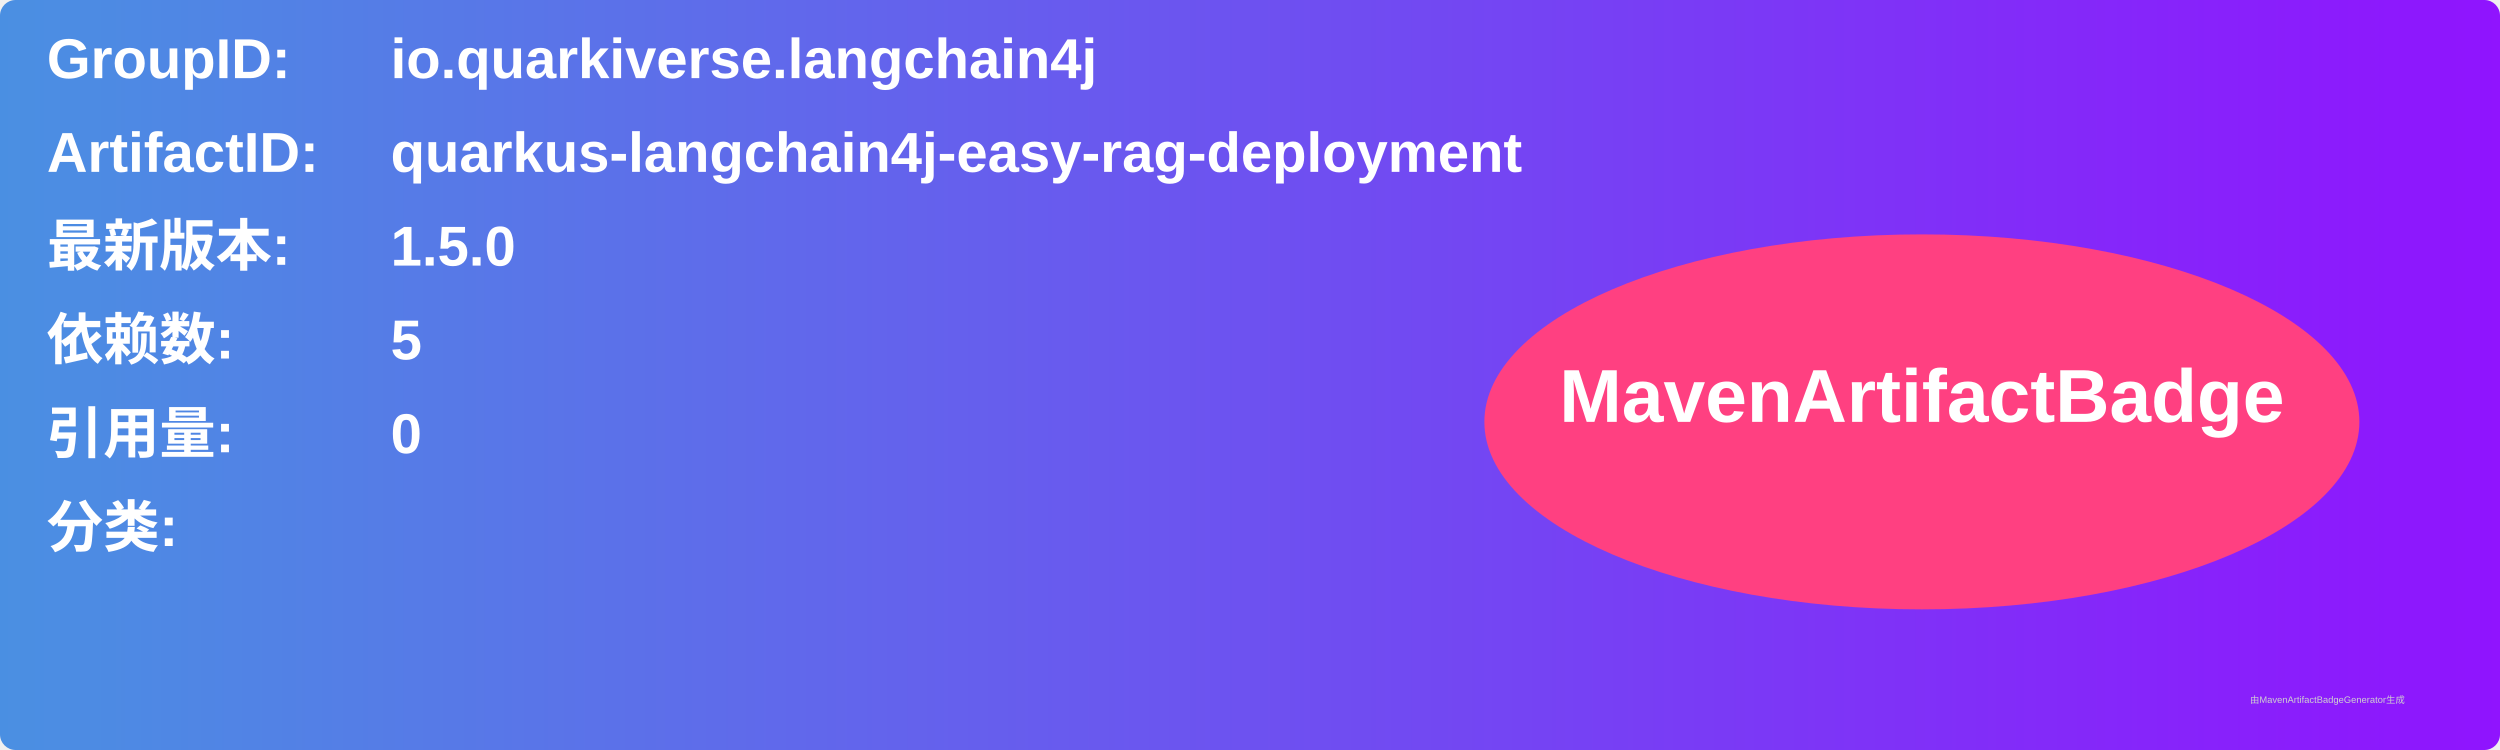
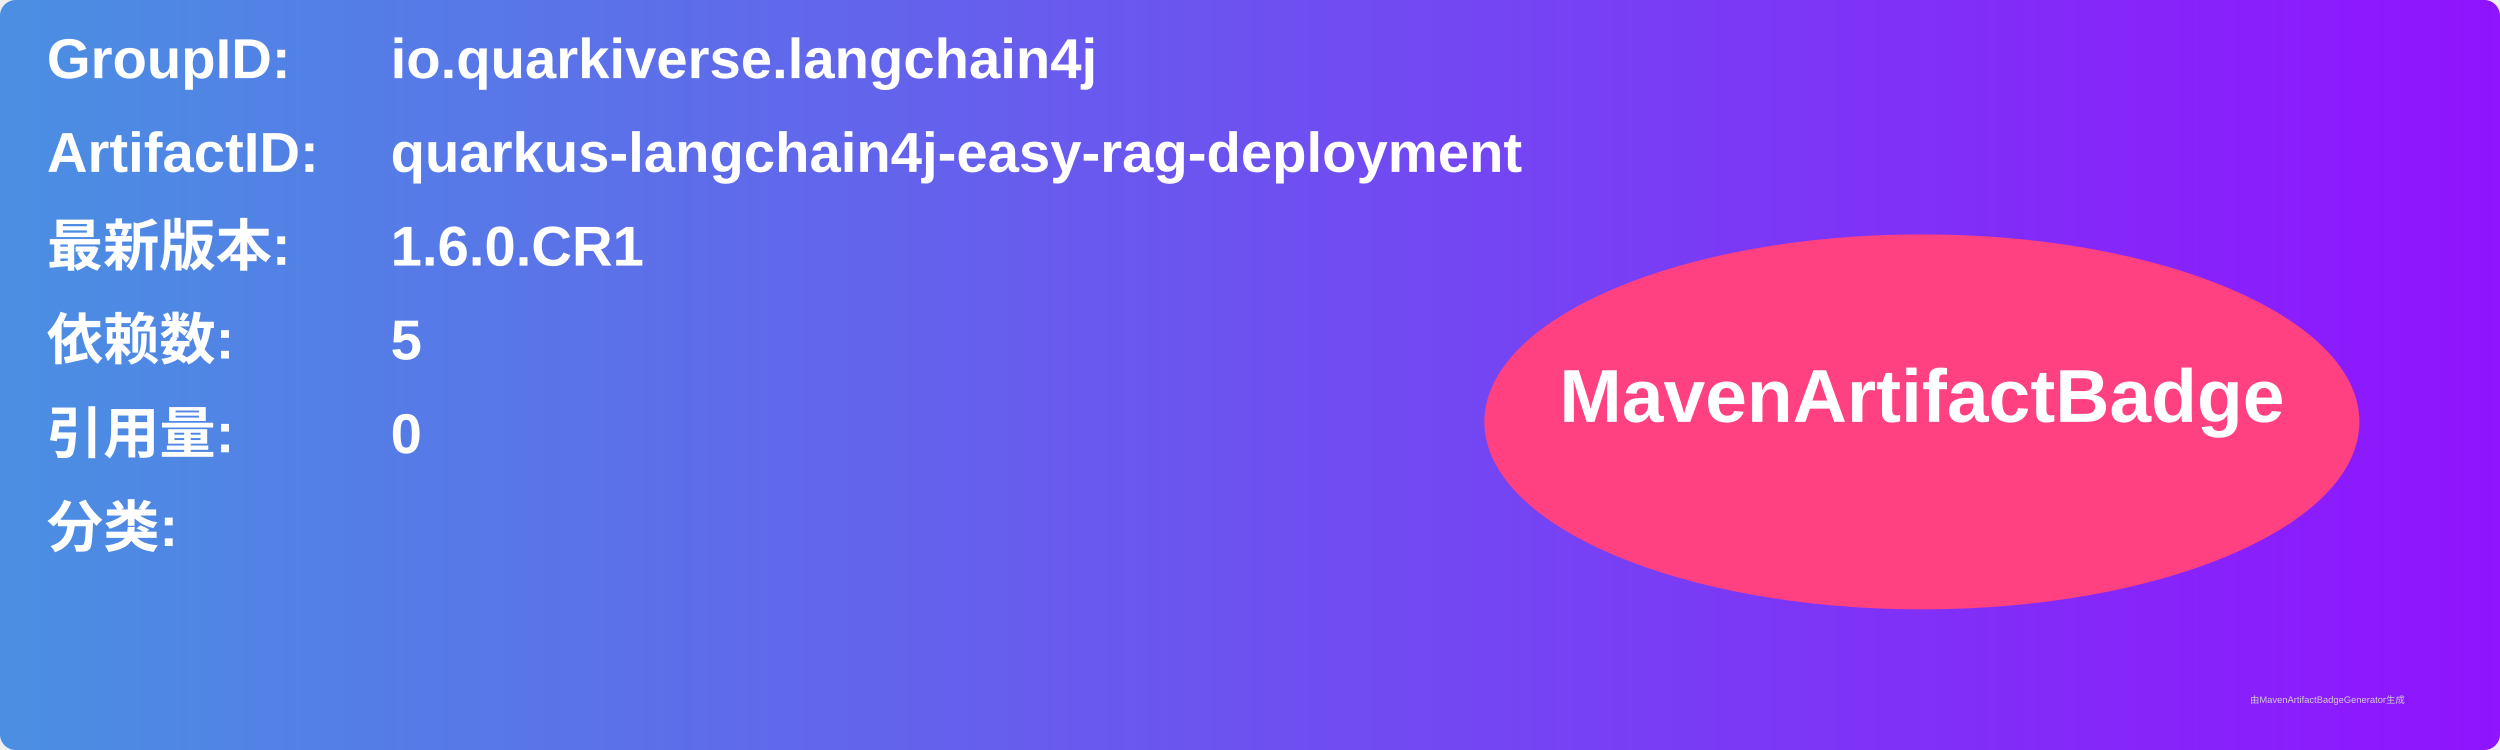
<svg xmlns="http://www.w3.org/2000/svg" width="800" height="240" viewBox="0 0 800 240">
  <linearGradient id="grad" x1="0%" y1="0%" x2="100%" y2="0%">
    <stop offset="0%" stop-color="#4a90e2" />
    <stop offset="100%" stop-color="#9013fe" />
  </linearGradient>
  <rect width="100%" height="100%" rx="5" ry="5" fill="url(#grad)" />
  <g transform="translate(15, 15)">
    <text x="0" y="10" font-family="Arial" font-size="18" fill="white" font-weight="bold" width="260">GroupID:</text>
    <text x="110" y="10" font-family="Arial" font-size="18" fill="white" font-weight="bold" width="460">io.quarkiverse.langchain4j</text>
    <text x="0" y="40" font-family="Arial" font-size="18" fill="white" font-weight="bold" width="260">ArtifactID:</text>
    <text x="110" y="40" font-family="Arial" font-size="18" fill="white" font-weight="bold" width="460">quarkus-langchain4j-easy-rag-deployment</text>
    <text x="0" y="70" font-family="Arial" font-size="18" fill="white" font-weight="bold">最新版本:</text>
    <text x="110" y="70" font-family="Arial" font-size="18" fill="white" font-weight="bold">
-       <tspan font-weight="bold">1.5.0</tspan>
+       <tspan font-weight="bold">1.6.0.CR1</tspan>
    </text>
    <text x="0" y="100" font-family="Arial" font-size="18" fill="white" font-weight="bold">依赖数: </text>
    <text x="110" y="100" font-family="Arial" font-size="18" fill="white">
      <tspan font-weight="bold">5</tspan>
    </text>
    <text x="0" y="130" font-family="Arial" font-size="18" fill="white" font-weight="bold">引用量: </text>
    <text x="110" y="130" font-family="Arial" font-size="18" fill="white">
      <tspan font-weight="bold">0</tspan>
    </text>
    <text x="0" y="160" font-family="Arial" font-size="18" fill="white" font-weight="bold">分类:</text>
    <text x="10" y="190" font-family="Arial" font-size="10" fill="white">
      <tspan font-weight="bold" />
    </text>
    <ellipse cx="600" cy="120" rx="140" ry="60" fill="#ff4081" />
    <text x="600" y="120" text-anchor="middle" font-family="Arial" font-size="24" fill="white" font-weight="bold">MavenArtifactBadge</text>
  </g>
  <text x="720" y="225" font-family="Arial" font-size="3" fill="#d0d0d0">由MavenArtifactBadgeGenerator生成</text>
</svg>
